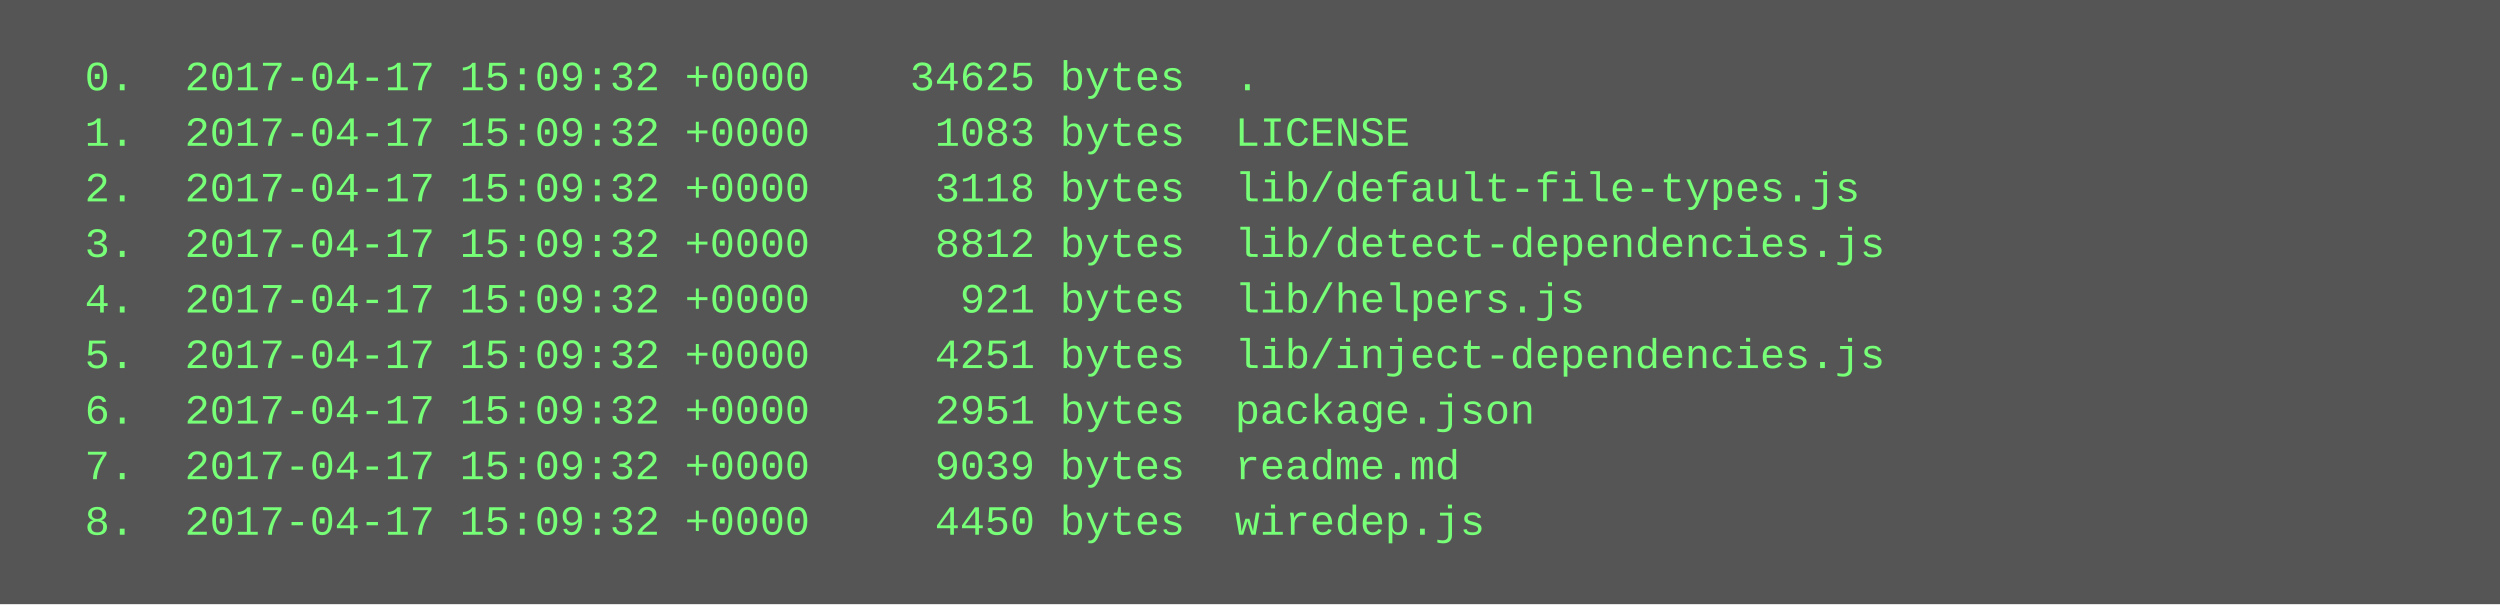
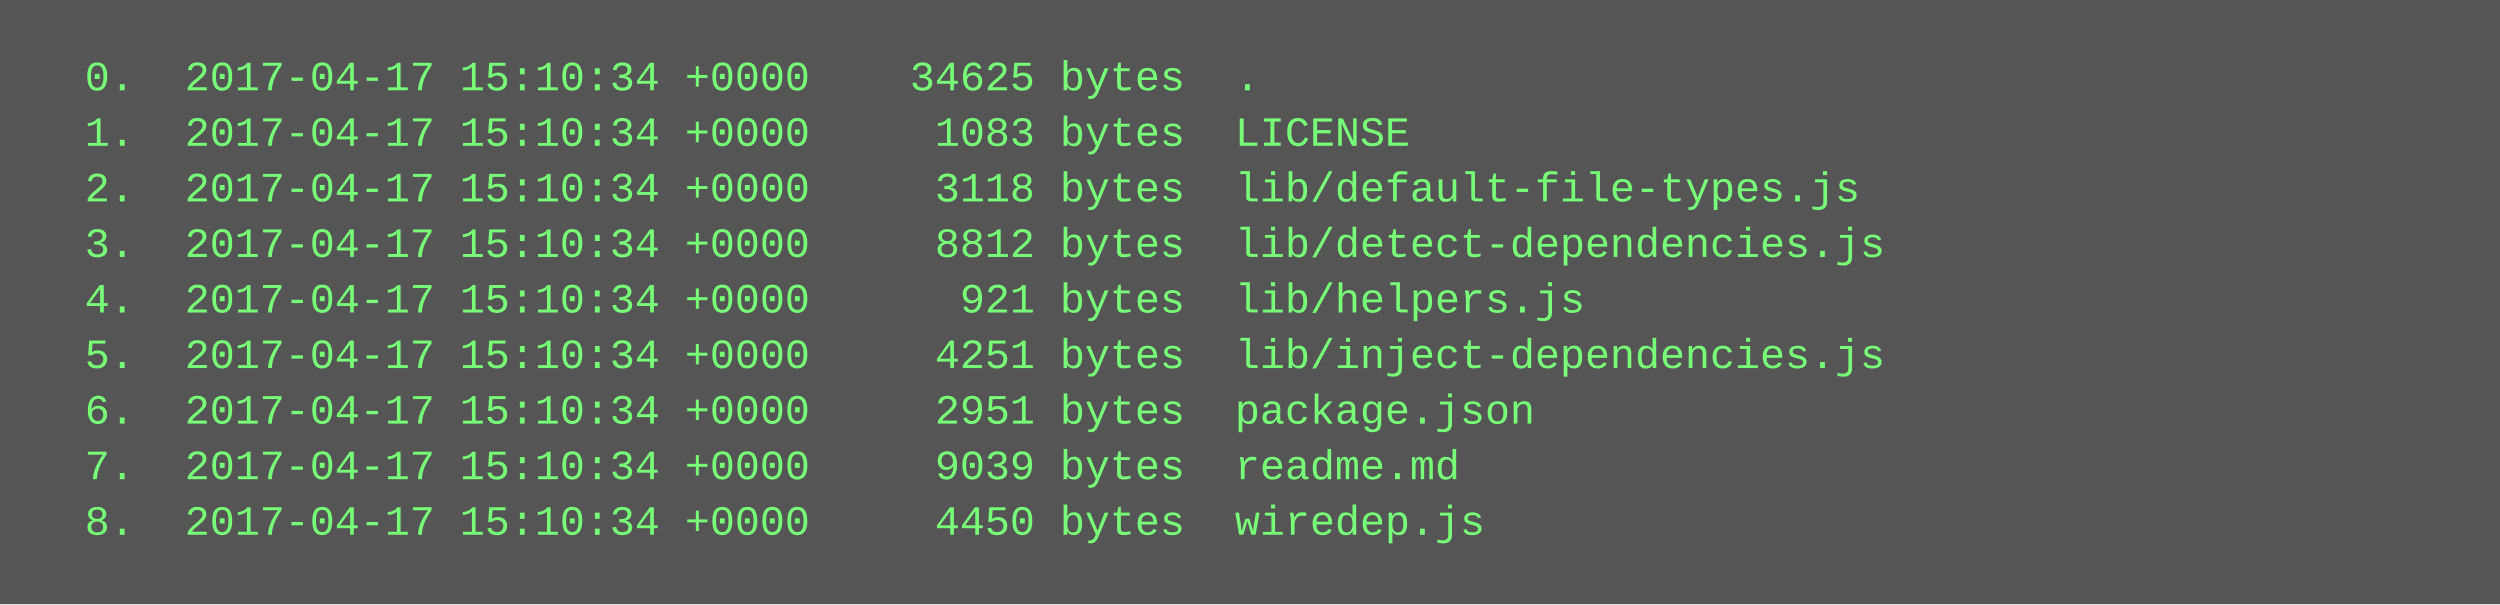
<svg xmlns="http://www.w3.org/2000/svg" height="174" width="720">
  <rect height="174" fill="#555" width="720" />
  <text fill="#7f7" font-family="Courier New" font-size="12" xml:space="preserve">
-     <tspan x="10" y="26">  0.  2017-04-17 15:09:32 +0000    34625 bytes  .</tspan>
-     <tspan x="10" y="42">  1.  2017-04-17 15:09:32 +0000     1083 bytes  LICENSE</tspan>
-     <tspan x="10" y="58">  2.  2017-04-17 15:09:32 +0000     3118 bytes  lib/default-file-types.js</tspan>
-     <tspan x="10" y="74">  3.  2017-04-17 15:09:32 +0000     8812 bytes  lib/detect-dependencies.js</tspan>
-     <tspan x="10" y="90">  4.  2017-04-17 15:09:32 +0000      921 bytes  lib/helpers.js</tspan>
-     <tspan x="10" y="106">  5.  2017-04-17 15:09:32 +0000     4251 bytes  lib/inject-dependencies.js</tspan>
-     <tspan x="10" y="122">  6.  2017-04-17 15:09:32 +0000     2951 bytes  package.json</tspan>
-     <tspan x="10" y="138">  7.  2017-04-17 15:09:32 +0000     9039 bytes  readme.md</tspan>
-     <tspan x="10" y="154">  8.  2017-04-17 15:09:32 +0000     4450 bytes  wiredep.js</tspan>
+     <tspan x="10" y="26">  0.  2017-04-17 15:10:34 +0000    34625 bytes  .</tspan>
+     <tspan x="10" y="42">  1.  2017-04-17 15:10:34 +0000     1083 bytes  LICENSE</tspan>
+     <tspan x="10" y="58">  2.  2017-04-17 15:10:34 +0000     3118 bytes  lib/default-file-types.js</tspan>
+     <tspan x="10" y="74">  3.  2017-04-17 15:10:34 +0000     8812 bytes  lib/detect-dependencies.js</tspan>
+     <tspan x="10" y="90">  4.  2017-04-17 15:10:34 +0000      921 bytes  lib/helpers.js</tspan>
+     <tspan x="10" y="106">  5.  2017-04-17 15:10:34 +0000     4251 bytes  lib/inject-dependencies.js</tspan>
+     <tspan x="10" y="122">  6.  2017-04-17 15:10:34 +0000     2951 bytes  package.json</tspan>
+     <tspan x="10" y="138">  7.  2017-04-17 15:10:34 +0000     9039 bytes  readme.md</tspan>
+     <tspan x="10" y="154">  8.  2017-04-17 15:10:34 +0000     4450 bytes  wiredep.js</tspan>
  </text>
</svg>
